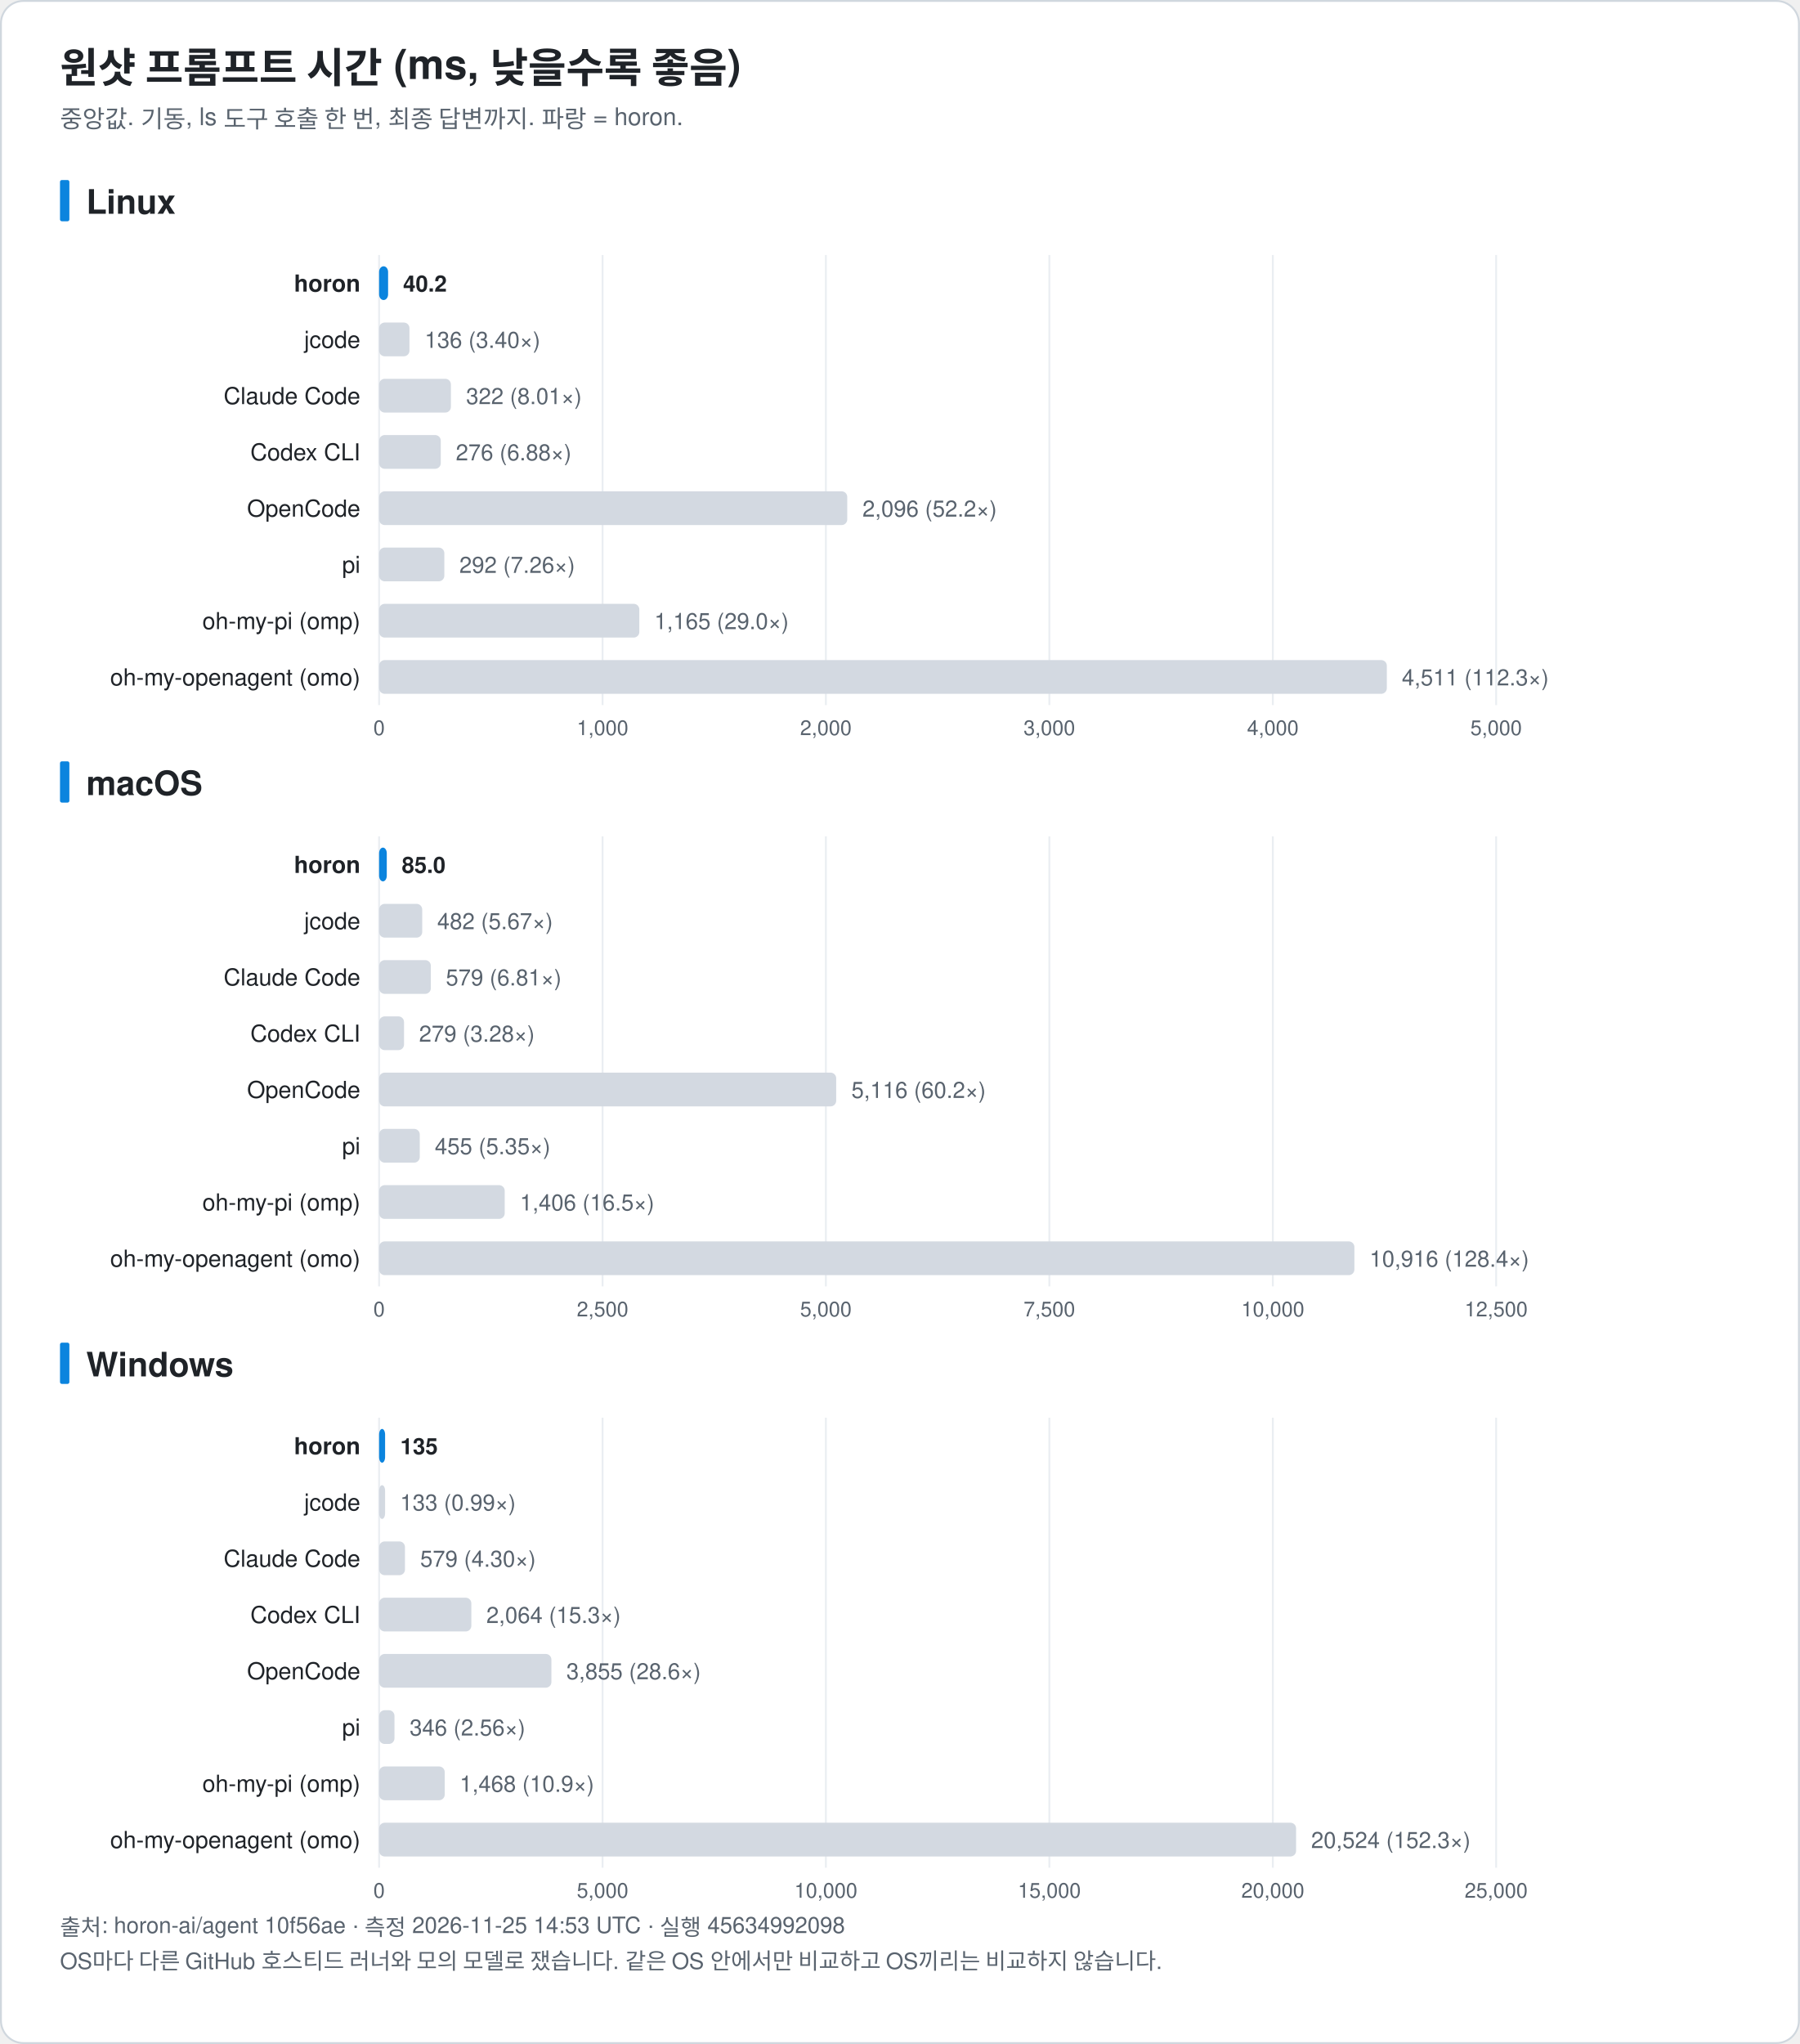
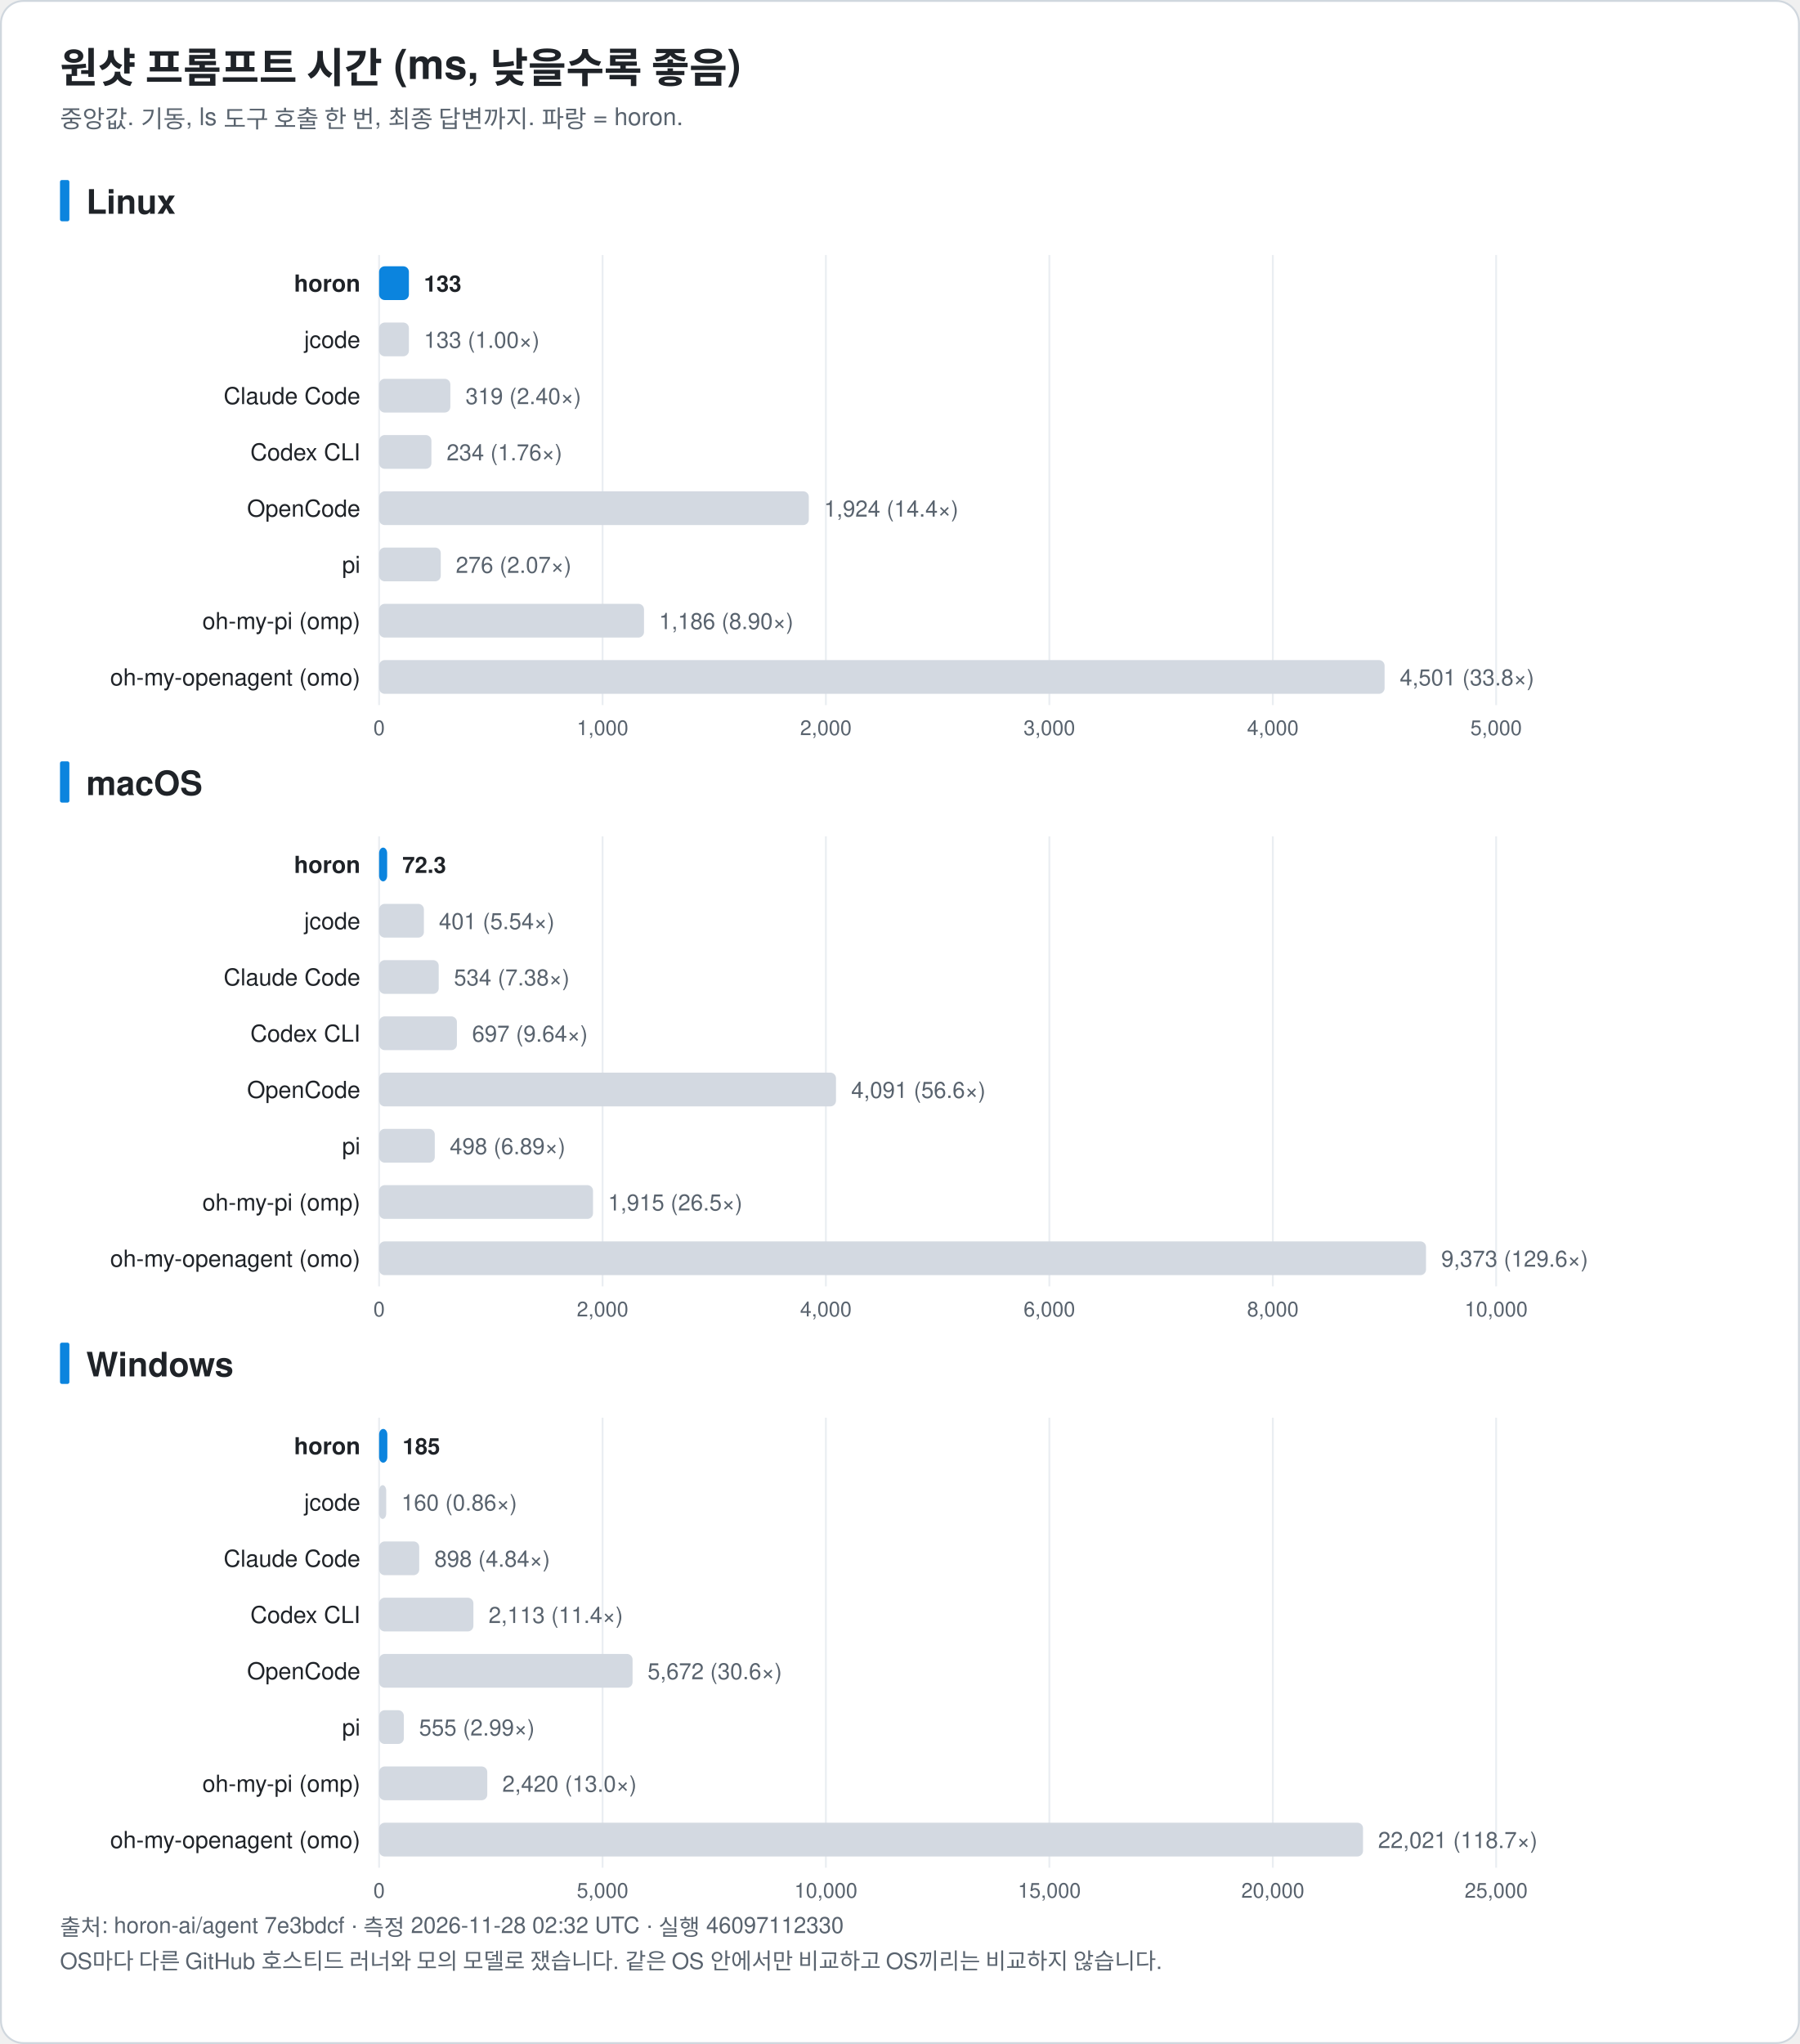
<svg xmlns="http://www.w3.org/2000/svg" width="960" height="1090" viewBox="0 0 960 1090" font-family="-apple-system, BlinkMacSystemFont, 'Segoe UI', 'Noto Sans KR', 'Apple SD Gothic Neo', Helvetica, Arial, sans-serif" role="img">
  <rect x="0.5" y="0.5" width="959" height="1089" rx="12" fill="#ffffff" stroke="#d0d7de" />
  <text x="32.0" y="44.0" font-size="22" fill="#1f2328" text-anchor="start" font-weight="bold">원샷 프롬프트 시간 (ms, 낮을수록 좋음)</text>
  <text x="32.0" y="68.0" font-size="13" fill="#59636e" text-anchor="start" font-weight="normal">중앙값. 기동, ls 도구 호출 한 번, 최종 답변까지. 파랑 = horon.</text>
  <rect x="32" y="96.0" width="5" height="22" rx="1" fill="#0b84de" />
  <text x="46.0" y="114.0" font-size="18" fill="#1f2328" text-anchor="start" font-weight="bold">Linux</text>
  <line x1="202.2" y1="136.0" x2="202.2" y2="376.0" stroke="#eaeef2" />
  <text x="202.2" y="392.0" font-size="11" fill="#59636e" text-anchor="middle" font-weight="normal">0</text>
  <line x1="321.4" y1="136.0" x2="321.4" y2="376.0" stroke="#eaeef2" />
  <text x="321.4" y="392.0" font-size="11" fill="#59636e" text-anchor="middle" font-weight="normal">1,000</text>
  <line x1="440.5" y1="136.0" x2="440.5" y2="376.0" stroke="#eaeef2" />
  <text x="440.5" y="392.0" font-size="11" fill="#59636e" text-anchor="middle" font-weight="normal">2,000</text>
  <line x1="559.7" y1="136.0" x2="559.7" y2="376.0" stroke="#eaeef2" />
  <text x="559.7" y="392.0" font-size="11" fill="#59636e" text-anchor="middle" font-weight="normal">3,000</text>
  <line x1="678.9" y1="136.0" x2="678.9" y2="376.0" stroke="#eaeef2" />
  <text x="678.9" y="392.0" font-size="11" fill="#59636e" text-anchor="middle" font-weight="normal">4,000</text>
  <line x1="798.0" y1="136.0" x2="798.0" y2="376.0" stroke="#eaeef2" />
  <text x="798.0" y="392.0" font-size="11" fill="#59636e" text-anchor="middle" font-weight="normal">5,000</text>
  <text x="192.2" y="155.5" font-size="12.5" fill="#1f2328" text-anchor="end" font-weight="bold">horon</text>
-   <rect x="202.2" y="142.0" width="4.8" height="18" rx="3" fill="#0b84de" />
-   <text x="215.0" y="155.5" font-size="12" fill="#1f2328" text-anchor="start" font-weight="bold">40.2</text>
+   <rect x="202.2" y="142.0" width="15.9" height="18" rx="3" fill="#0b84de" />
+   <text x="226.1" y="155.5" font-size="12" fill="#1f2328" text-anchor="start" font-weight="bold">133</text>
  <text x="192.2" y="185.5" font-size="12.5" fill="#1f2328" text-anchor="end" font-weight="normal">jcode</text>
-   <rect x="202.2" y="172.0" width="16.2" height="18" rx="3" fill="#d3d9e1" />
-   <text x="226.5" y="185.5" font-size="12" fill="#59636e" text-anchor="start" font-weight="normal">136 (3.40×)</text>
+   <rect x="202.2" y="172.0" width="15.9" height="18" rx="3" fill="#d3d9e1" />
+   <text x="226.1" y="185.5" font-size="12" fill="#59636e" text-anchor="start" font-weight="normal">133 (1.00×)</text>
  <text x="192.2" y="215.5" font-size="12.5" fill="#1f2328" text-anchor="end" font-weight="normal">Claude Code</text>
-   <rect x="202.2" y="202.0" width="38.3" height="18" rx="3" fill="#d3d9e1" />
-   <text x="248.6" y="215.5" font-size="12" fill="#59636e" text-anchor="start" font-weight="normal">322 (8.01×)</text>
+   <rect x="202.2" y="202.0" width="38.0" height="18" rx="3" fill="#d3d9e1" />
+   <text x="248.3" y="215.5" font-size="12" fill="#59636e" text-anchor="start" font-weight="normal">319 (2.40×)</text>
  <text x="192.2" y="245.5" font-size="12.5" fill="#1f2328" text-anchor="end" font-weight="normal">Codex CLI</text>
-   <rect x="202.2" y="232.0" width="32.9" height="18" rx="3" fill="#d3d9e1" />
-   <text x="243.1" y="245.5" font-size="12" fill="#59636e" text-anchor="start" font-weight="normal">276 (6.88×)</text>
+   <rect x="202.2" y="232.0" width="27.9" height="18" rx="3" fill="#d3d9e1" />
+   <text x="238.2" y="245.5" font-size="12" fill="#59636e" text-anchor="start" font-weight="normal">234 (1.76×)</text>
  <text x="192.2" y="275.5" font-size="12.5" fill="#1f2328" text-anchor="end" font-weight="normal">OpenCode</text>
-   <rect x="202.2" y="262.0" width="249.7" height="18" rx="3" fill="#d3d9e1" />
-   <text x="460.0" y="275.5" font-size="12" fill="#59636e" text-anchor="start" font-weight="normal">2,096 (52.2×)</text>
+   <rect x="202.2" y="262.0" width="229.2" height="18" rx="3" fill="#d3d9e1" />
+   <text x="439.5" y="275.5" font-size="12" fill="#59636e" text-anchor="start" font-weight="normal">1,924 (14.4×)</text>
  <text x="192.2" y="305.5" font-size="12.5" fill="#1f2328" text-anchor="end" font-weight="normal">pi</text>
-   <rect x="202.2" y="292.0" width="34.8" height="18" rx="3" fill="#d3d9e1" />
-   <text x="245.0" y="305.5" font-size="12" fill="#59636e" text-anchor="start" font-weight="normal">292 (7.26×)</text>
+   <rect x="202.2" y="292.0" width="32.9" height="18" rx="3" fill="#d3d9e1" />
+   <text x="243.1" y="305.5" font-size="12" fill="#59636e" text-anchor="start" font-weight="normal">276 (2.07×)</text>
  <text x="192.2" y="335.5" font-size="12.5" fill="#1f2328" text-anchor="end" font-weight="normal">oh-my-pi (omp)</text>
-   <rect x="202.2" y="322.0" width="138.8" height="18" rx="3" fill="#d3d9e1" />
-   <text x="349.0" y="335.5" font-size="12" fill="#59636e" text-anchor="start" font-weight="normal">1,165 (29.0×)</text>
+   <rect x="202.2" y="322.0" width="141.3" height="18" rx="3" fill="#d3d9e1" />
+   <text x="351.5" y="335.5" font-size="12" fill="#59636e" text-anchor="start" font-weight="normal">1,186 (8.90×)</text>
  <text x="192.2" y="365.5" font-size="12.5" fill="#1f2328" text-anchor="end" font-weight="normal">oh-my-openagent (omo)</text>
-   <rect x="202.2" y="352.0" width="537.5" height="18" rx="3" fill="#d3d9e1" />
-   <text x="747.7" y="365.5" font-size="12" fill="#59636e" text-anchor="start" font-weight="normal">4,511 (112.3×)</text>
+   <rect x="202.2" y="352.0" width="536.3" height="18" rx="3" fill="#d3d9e1" />
+   <text x="746.6" y="365.5" font-size="12" fill="#59636e" text-anchor="start" font-weight="normal">4,501 (33.8×)</text>
  <rect x="32" y="406.0" width="5" height="22" rx="1" fill="#0b84de" />
  <text x="46.0" y="424.0" font-size="18" fill="#1f2328" text-anchor="start" font-weight="bold">macOS</text>
  <line x1="202.2" y1="446.0" x2="202.2" y2="686.0" stroke="#eaeef2" />
  <text x="202.2" y="702.0" font-size="11" fill="#59636e" text-anchor="middle" font-weight="normal">0</text>
  <line x1="321.4" y1="446.0" x2="321.4" y2="686.0" stroke="#eaeef2" />
-   <text x="321.4" y="702.0" font-size="11" fill="#59636e" text-anchor="middle" font-weight="normal">2,500</text>
+   <text x="321.4" y="702.0" font-size="11" fill="#59636e" text-anchor="middle" font-weight="normal">2,000</text>
  <line x1="440.5" y1="446.0" x2="440.5" y2="686.0" stroke="#eaeef2" />
-   <text x="440.5" y="702.0" font-size="11" fill="#59636e" text-anchor="middle" font-weight="normal">5,000</text>
+   <text x="440.5" y="702.0" font-size="11" fill="#59636e" text-anchor="middle" font-weight="normal">4,000</text>
  <line x1="559.7" y1="446.0" x2="559.7" y2="686.0" stroke="#eaeef2" />
-   <text x="559.7" y="702.0" font-size="11" fill="#59636e" text-anchor="middle" font-weight="normal">7,500</text>
+   <text x="559.7" y="702.0" font-size="11" fill="#59636e" text-anchor="middle" font-weight="normal">6,000</text>
  <line x1="678.9" y1="446.0" x2="678.9" y2="686.0" stroke="#eaeef2" />
-   <text x="678.9" y="702.0" font-size="11" fill="#59636e" text-anchor="middle" font-weight="normal">10,000</text>
+   <text x="678.9" y="702.0" font-size="11" fill="#59636e" text-anchor="middle" font-weight="normal">8,000</text>
  <line x1="798.0" y1="446.0" x2="798.0" y2="686.0" stroke="#eaeef2" />
-   <text x="798.0" y="702.0" font-size="11" fill="#59636e" text-anchor="middle" font-weight="normal">12,500</text>
+   <text x="798.0" y="702.0" font-size="11" fill="#59636e" text-anchor="middle" font-weight="normal">10,000</text>
  <text x="192.2" y="465.5" font-size="12.5" fill="#1f2328" text-anchor="end" font-weight="bold">horon</text>
-   <rect x="202.2" y="452.0" width="4.1" height="18" rx="3" fill="#0b84de" />
-   <text x="214.3" y="465.5" font-size="12" fill="#1f2328" text-anchor="start" font-weight="bold">85.0</text>
+   <rect x="202.2" y="452.0" width="4.3" height="18" rx="3" fill="#0b84de" />
+   <text x="214.6" y="465.5" font-size="12" fill="#1f2328" text-anchor="start" font-weight="bold">72.3</text>
  <text x="192.2" y="495.5" font-size="12.5" fill="#1f2328" text-anchor="end" font-weight="normal">jcode</text>
-   <rect x="202.2" y="482.0" width="23.0" height="18" rx="3" fill="#d3d9e1" />
-   <text x="233.2" y="495.5" font-size="12" fill="#59636e" text-anchor="start" font-weight="normal">482 (5.67×)</text>
+   <rect x="202.2" y="482.0" width="23.9" height="18" rx="3" fill="#d3d9e1" />
+   <text x="234.1" y="495.5" font-size="12" fill="#59636e" text-anchor="start" font-weight="normal">401 (5.54×)</text>
  <text x="192.2" y="525.5" font-size="12.5" fill="#1f2328" text-anchor="end" font-weight="normal">Claude Code</text>
-   <rect x="202.2" y="512.0" width="27.6" height="18" rx="3" fill="#d3d9e1" />
-   <text x="237.8" y="525.5" font-size="12" fill="#59636e" text-anchor="start" font-weight="normal">579 (6.81×)</text>
+   <rect x="202.2" y="512.0" width="31.8" height="18" rx="3" fill="#d3d9e1" />
+   <text x="242.1" y="525.5" font-size="12" fill="#59636e" text-anchor="start" font-weight="normal">534 (7.38×)</text>
  <text x="192.2" y="555.5" font-size="12.5" fill="#1f2328" text-anchor="end" font-weight="normal">Codex CLI</text>
-   <rect x="202.2" y="542.0" width="13.3" height="18" rx="3" fill="#d3d9e1" />
-   <text x="223.5" y="555.5" font-size="12" fill="#59636e" text-anchor="start" font-weight="normal">279 (3.28×)</text>
+   <rect x="202.2" y="542.0" width="41.5" height="18" rx="3" fill="#d3d9e1" />
+   <text x="251.8" y="555.5" font-size="12" fill="#59636e" text-anchor="start" font-weight="normal">697 (9.64×)</text>
  <text x="192.2" y="585.5" font-size="12.5" fill="#1f2328" text-anchor="end" font-weight="normal">OpenCode</text>
-   <rect x="202.2" y="572.0" width="243.8" height="18" rx="3" fill="#d3d9e1" />
-   <text x="454.1" y="585.5" font-size="12" fill="#59636e" text-anchor="start" font-weight="normal">5,116 (60.2×)</text>
+   <rect x="202.2" y="572.0" width="243.7" height="18" rx="3" fill="#d3d9e1" />
+   <text x="454.0" y="585.5" font-size="12" fill="#59636e" text-anchor="start" font-weight="normal">4,091 (56.6×)</text>
  <text x="192.2" y="615.5" font-size="12.5" fill="#1f2328" text-anchor="end" font-weight="normal">pi</text>
-   <rect x="202.2" y="602.0" width="21.7" height="18" rx="3" fill="#d3d9e1" />
-   <text x="231.9" y="615.5" font-size="12" fill="#59636e" text-anchor="start" font-weight="normal">455 (5.35×)</text>
+   <rect x="202.2" y="602.0" width="29.7" height="18" rx="3" fill="#d3d9e1" />
+   <text x="239.9" y="615.5" font-size="12" fill="#59636e" text-anchor="start" font-weight="normal">498 (6.89×)</text>
  <text x="192.2" y="645.5" font-size="12.5" fill="#1f2328" text-anchor="end" font-weight="normal">oh-my-pi (omp)</text>
-   <rect x="202.2" y="632.0" width="67.0" height="18" rx="3" fill="#d3d9e1" />
-   <text x="277.3" y="645.5" font-size="12" fill="#59636e" text-anchor="start" font-weight="normal">1,406 (16.5×)</text>
+   <rect x="202.2" y="632.0" width="114.1" height="18" rx="3" fill="#d3d9e1" />
+   <text x="324.3" y="645.5" font-size="12" fill="#59636e" text-anchor="start" font-weight="normal">1,915 (26.5×)</text>
  <text x="192.2" y="675.5" font-size="12.5" fill="#1f2328" text-anchor="end" font-weight="normal">oh-my-openagent (omo)</text>
-   <rect x="202.2" y="662.0" width="520.2" height="18" rx="3" fill="#d3d9e1" />
-   <text x="730.5" y="675.5" font-size="12" fill="#59636e" text-anchor="start" font-weight="normal">10,916 (128.4×)</text>
+   <rect x="202.2" y="662.0" width="558.4" height="18" rx="3" fill="#d3d9e1" />
+   <text x="768.7" y="675.5" font-size="12" fill="#59636e" text-anchor="start" font-weight="normal">9,373 (129.6×)</text>
  <rect x="32" y="716.0" width="5" height="22" rx="1" fill="#0b84de" />
  <text x="46.0" y="734.0" font-size="18" fill="#1f2328" text-anchor="start" font-weight="bold">Windows</text>
  <line x1="202.2" y1="756.0" x2="202.2" y2="996.0" stroke="#eaeef2" />
  <text x="202.2" y="1012.0" font-size="11" fill="#59636e" text-anchor="middle" font-weight="normal">0</text>
  <line x1="321.4" y1="756.0" x2="321.4" y2="996.0" stroke="#eaeef2" />
  <text x="321.4" y="1012.0" font-size="11" fill="#59636e" text-anchor="middle" font-weight="normal">5,000</text>
  <line x1="440.5" y1="756.0" x2="440.5" y2="996.0" stroke="#eaeef2" />
  <text x="440.5" y="1012.0" font-size="11" fill="#59636e" text-anchor="middle" font-weight="normal">10,000</text>
  <line x1="559.7" y1="756.0" x2="559.7" y2="996.0" stroke="#eaeef2" />
  <text x="559.7" y="1012.0" font-size="11" fill="#59636e" text-anchor="middle" font-weight="normal">15,000</text>
  <line x1="678.9" y1="756.0" x2="678.9" y2="996.0" stroke="#eaeef2" />
  <text x="678.9" y="1012.0" font-size="11" fill="#59636e" text-anchor="middle" font-weight="normal">20,000</text>
  <line x1="798.0" y1="756.0" x2="798.0" y2="996.0" stroke="#eaeef2" />
  <text x="798.0" y="1012.0" font-size="11" fill="#59636e" text-anchor="middle" font-weight="normal">25,000</text>
  <text x="192.2" y="775.5" font-size="12.5" fill="#1f2328" text-anchor="end" font-weight="bold">horon</text>
-   <rect x="202.2" y="762.0" width="3.2" height="18" rx="3" fill="#0b84de" />
-   <text x="213.5" y="775.5" font-size="12" fill="#1f2328" text-anchor="start" font-weight="bold">135</text>
+   <rect x="202.2" y="762.0" width="4.4" height="18" rx="3" fill="#0b84de" />
+   <text x="214.7" y="775.5" font-size="12" fill="#1f2328" text-anchor="start" font-weight="bold">185</text>
  <text x="192.2" y="805.5" font-size="12.5" fill="#1f2328" text-anchor="end" font-weight="normal">jcode</text>
-   <rect x="202.2" y="792.0" width="3.2" height="18" rx="3" fill="#d3d9e1" />
-   <text x="213.4" y="805.5" font-size="12" fill="#59636e" text-anchor="start" font-weight="normal">133 (0.99×)</text>
+   <rect x="202.2" y="792.0" width="3.8" height="18" rx="3" fill="#d3d9e1" />
+   <text x="214.1" y="805.5" font-size="12" fill="#59636e" text-anchor="start" font-weight="normal">160 (0.86×)</text>
  <text x="192.2" y="835.5" font-size="12.5" fill="#1f2328" text-anchor="end" font-weight="normal">Claude Code</text>
-   <rect x="202.2" y="822.0" width="13.8" height="18" rx="3" fill="#d3d9e1" />
-   <text x="224.1" y="835.5" font-size="12" fill="#59636e" text-anchor="start" font-weight="normal">579 (4.30×)</text>
+   <rect x="202.2" y="822.0" width="21.4" height="18" rx="3" fill="#d3d9e1" />
+   <text x="231.7" y="835.5" font-size="12" fill="#59636e" text-anchor="start" font-weight="normal">898 (4.84×)</text>
  <text x="192.2" y="865.5" font-size="12.5" fill="#1f2328" text-anchor="end" font-weight="normal">Codex CLI</text>
-   <rect x="202.2" y="852.0" width="49.2" height="18" rx="3" fill="#d3d9e1" />
-   <text x="259.4" y="865.5" font-size="12" fill="#59636e" text-anchor="start" font-weight="normal">2,064 (15.3×)</text>
+   <rect x="202.2" y="852.0" width="50.3" height="18" rx="3" fill="#d3d9e1" />
+   <text x="260.6" y="865.5" font-size="12" fill="#59636e" text-anchor="start" font-weight="normal">2,113 (11.4×)</text>
  <text x="192.2" y="895.5" font-size="12.5" fill="#1f2328" text-anchor="end" font-weight="normal">OpenCode</text>
-   <rect x="202.2" y="882.0" width="91.9" height="18" rx="3" fill="#d3d9e1" />
-   <text x="302.1" y="895.5" font-size="12" fill="#59636e" text-anchor="start" font-weight="normal">3,855 (28.6×)</text>
+   <rect x="202.2" y="882.0" width="135.2" height="18" rx="3" fill="#d3d9e1" />
+   <text x="345.4" y="895.5" font-size="12" fill="#59636e" text-anchor="start" font-weight="normal">5,672 (30.6×)</text>
  <text x="192.2" y="925.5" font-size="12.5" fill="#1f2328" text-anchor="end" font-weight="normal">pi</text>
-   <rect x="202.2" y="912.0" width="8.2" height="18" rx="3" fill="#d3d9e1" />
-   <text x="218.5" y="925.5" font-size="12" fill="#59636e" text-anchor="start" font-weight="normal">346 (2.56×)</text>
+   <rect x="202.2" y="912.0" width="13.2" height="18" rx="3" fill="#d3d9e1" />
+   <text x="223.5" y="925.5" font-size="12" fill="#59636e" text-anchor="start" font-weight="normal">555 (2.99×)</text>
  <text x="192.2" y="955.5" font-size="12.5" fill="#1f2328" text-anchor="end" font-weight="normal">oh-my-pi (omp)</text>
-   <rect x="202.2" y="942.0" width="35.0" height="18" rx="3" fill="#d3d9e1" />
-   <text x="245.2" y="955.5" font-size="12" fill="#59636e" text-anchor="start" font-weight="normal">1,468 (10.9×)</text>
+   <rect x="202.2" y="942.0" width="57.7" height="18" rx="3" fill="#d3d9e1" />
+   <text x="267.9" y="955.5" font-size="12" fill="#59636e" text-anchor="start" font-weight="normal">2,420 (13.0×)</text>
  <text x="192.2" y="985.5" font-size="12.5" fill="#1f2328" text-anchor="end" font-weight="normal">oh-my-openagent (omo)</text>
-   <rect x="202.2" y="972.0" width="489.1" height="18" rx="3" fill="#d3d9e1" />
-   <text x="699.3" y="985.5" font-size="12" fill="#59636e" text-anchor="start" font-weight="normal">20,524 (152.3×)</text>
-   <text x="32.0" y="1032.0" font-size="12" fill="#59636e" text-anchor="start" font-weight="normal">출처: horon-ai/agent 10f56ae · 측정 2026-11-25 14:53 UTC · 실행 45634992098</text>
+   <rect x="202.2" y="972.0" width="524.8" height="18" rx="3" fill="#d3d9e1" />
+   <text x="735.0" y="985.5" font-size="12" fill="#59636e" text-anchor="start" font-weight="normal">22,021 (118.7×)</text>
+   <text x="32.0" y="1032.0" font-size="12" fill="#59636e" text-anchor="start" font-weight="normal">출처: horon-ai/agent 7e3bdcf · 측정 2026-11-28 02:32 UTC · 실행 46097112330</text>
  <text x="32.0" y="1050.0" font-size="12" fill="#59636e" text-anchor="start" font-weight="normal">OS마다 다른 GitHub 호스티드 러너와 모의 모델로 쟀습니다. 같은 OS 안에서만 비교하고 OS끼리는 비교하지 않습니다.</text>
</svg>
